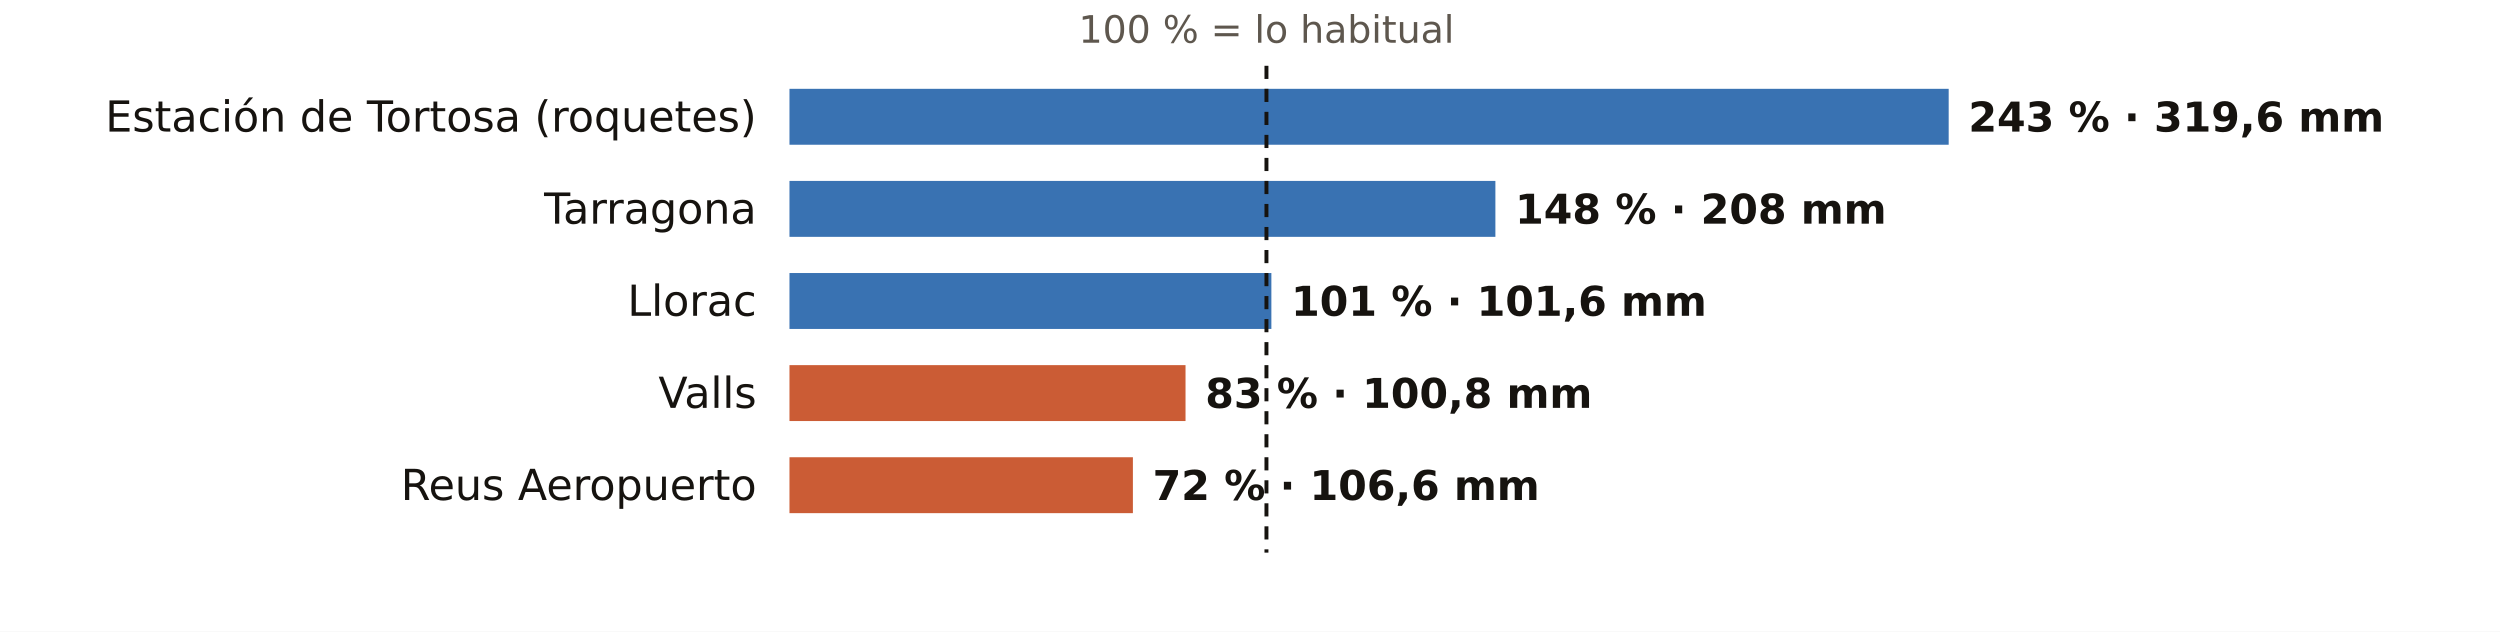
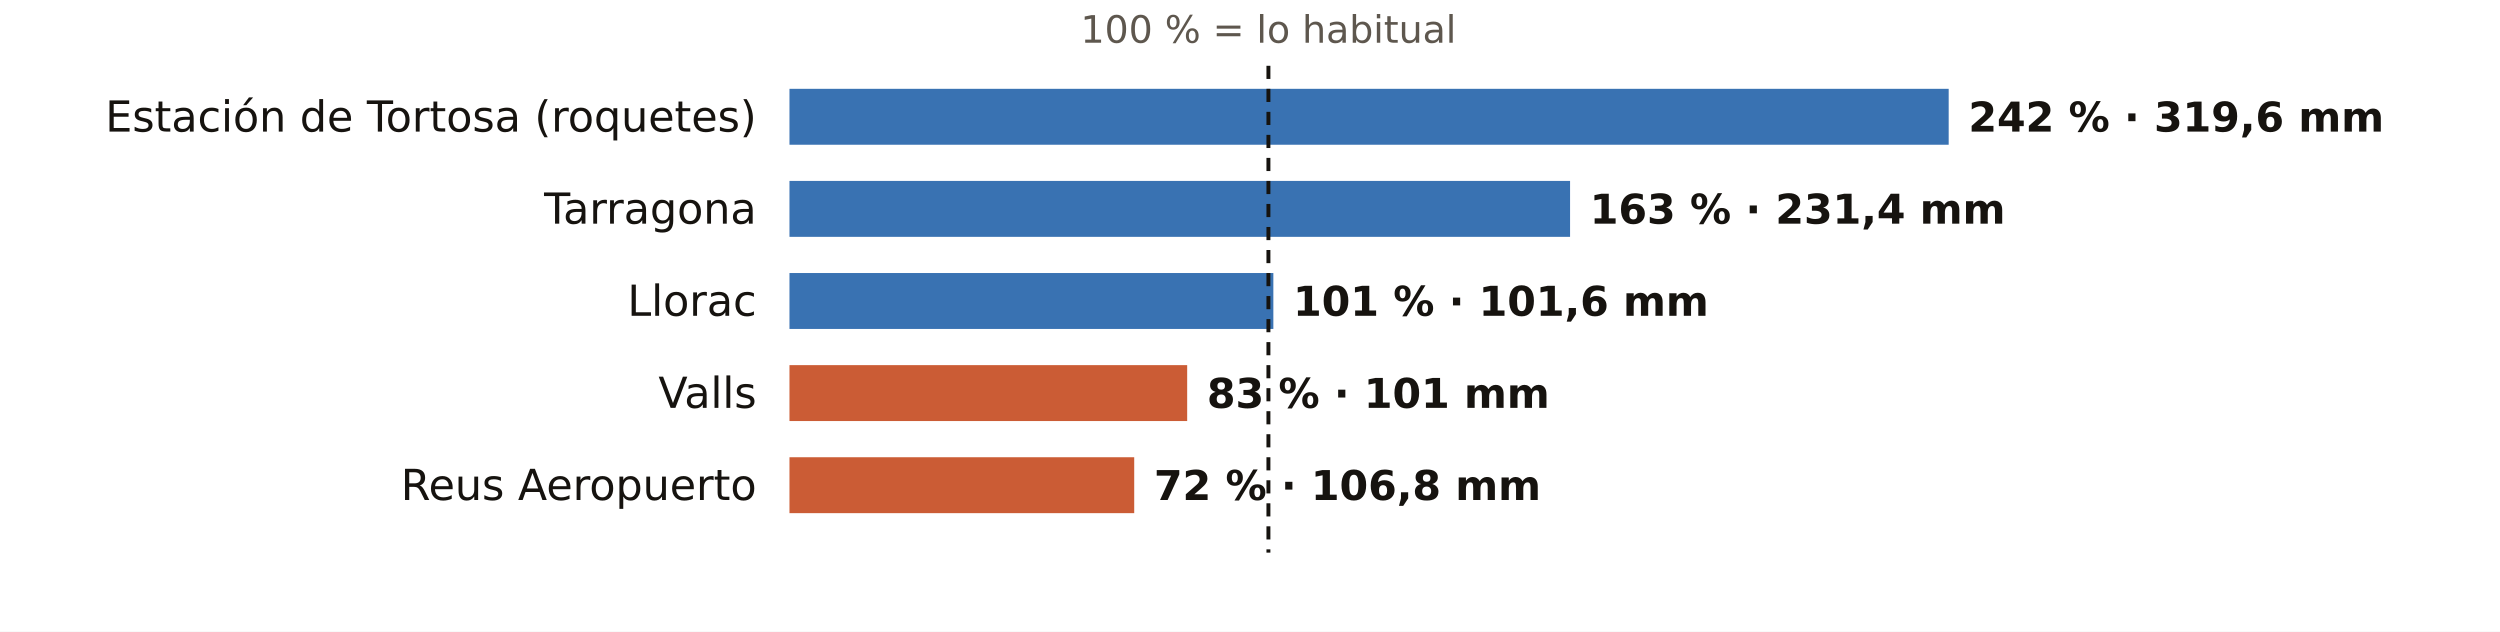
<svg xmlns="http://www.w3.org/2000/svg" viewBox="0 0 760 192" width="760" height="192" role="img" aria-label="El otoño en los pluviómetros de AEMET de Tarragona: % de lo habitual">
  <rect width="760" height="192" fill="#FFFFFF" />
-   <text x="385.0" y="13.0" font-size="11.5" fill="#5E574E" text-anchor="middle" font-weight="400" font-family="Public Sans, DejaVu Sans, Arial, sans-serif">100 % = lo habitual</text>
+   <text x="385.6" y="13.0" font-size="11.5" fill="#5E574E" text-anchor="middle" font-weight="400" font-family="Public Sans, DejaVu Sans, Arial, sans-serif">100 % = lo habitual</text>
  <text x="230.0" y="40.0" font-size="13" fill="#16130F" text-anchor="end" font-weight="500" font-family="Public Sans, DejaVu Sans, Arial, sans-serif">Estación de Tortosa (roquetes)</text>
  <rect x="240" y="27" width="352.4" height="17" fill="#1F5FA8" opacity="0.88" />
-   <text x="598.4" y="40.0" font-size="12.5" fill="#16130F" text-anchor="start" font-weight="600" font-family="Public Sans, DejaVu Sans, Arial, sans-serif">243 % · 319,6 mm</text>
+   <text x="598.4" y="40.0" font-size="12.5" fill="#16130F" text-anchor="start" font-weight="600" font-family="Public Sans, DejaVu Sans, Arial, sans-serif">242 % · 319,6 mm</text>
  <text x="230.0" y="68.0" font-size="13" fill="#16130F" text-anchor="end" font-weight="500" font-family="Public Sans, DejaVu Sans, Arial, sans-serif">Tarragona</text>
-   <rect x="240" y="55" width="214.6" height="17" fill="#1F5FA8" opacity="0.88" />
-   <text x="460.6" y="68.0" font-size="12.5" fill="#16130F" text-anchor="start" font-weight="600" font-family="Public Sans, DejaVu Sans, Arial, sans-serif">148 % · 208 mm</text>
+   <rect x="240" y="55" width="237.3" height="17" fill="#1F5FA8" opacity="0.88" />
+   <text x="483.3" y="68.0" font-size="12.5" fill="#16130F" text-anchor="start" font-weight="600" font-family="Public Sans, DejaVu Sans, Arial, sans-serif">163 % · 231,4 mm</text>
  <text x="230.0" y="96.0" font-size="13" fill="#16130F" text-anchor="end" font-weight="500" font-family="Public Sans, DejaVu Sans, Arial, sans-serif">Llorac</text>
-   <rect x="240" y="83" width="146.5" height="17" fill="#1F5FA8" opacity="0.88" />
-   <text x="392.5" y="96.0" font-size="12.5" fill="#16130F" text-anchor="start" font-weight="600" font-family="Public Sans, DejaVu Sans, Arial, sans-serif">101 % · 101,6 mm</text>
+   <rect x="240" y="83" width="147.1" height="17" fill="#1F5FA8" opacity="0.88" />
+   <text x="393.1" y="96.0" font-size="12.5" fill="#16130F" text-anchor="start" font-weight="600" font-family="Public Sans, DejaVu Sans, Arial, sans-serif">101 % · 101,6 mm</text>
  <text x="230.0" y="124.0" font-size="13" fill="#16130F" text-anchor="end" font-weight="500" font-family="Public Sans, DejaVu Sans, Arial, sans-serif">Valls</text>
-   <rect x="240" y="111" width="120.4" height="17" fill="#C4461A" opacity="0.88" />
-   <text x="366.4" y="124.0" font-size="12.5" fill="#16130F" text-anchor="start" font-weight="600" font-family="Public Sans, DejaVu Sans, Arial, sans-serif">83 % · 100,8 mm</text>
+   <rect x="240" y="111" width="120.9" height="17" fill="#C4461A" opacity="0.88" />
+   <text x="366.9" y="124.0" font-size="12.5" fill="#16130F" text-anchor="start" font-weight="600" font-family="Public Sans, DejaVu Sans, Arial, sans-serif">83 % · 101 mm</text>
  <text x="230.0" y="152.0" font-size="13" fill="#16130F" text-anchor="end" font-weight="500" font-family="Public Sans, DejaVu Sans, Arial, sans-serif">Reus Aeropuerto</text>
-   <rect x="240" y="139" width="104.4" height="17" fill="#C4461A" opacity="0.88" />
-   <text x="350.4" y="152.0" font-size="12.5" fill="#16130F" text-anchor="start" font-weight="600" font-family="Public Sans, DejaVu Sans, Arial, sans-serif">72 % · 106,6 mm</text>
-   <line x1="385.0" x2="385.0" y1="20" y2="168" stroke="#16130F" stroke-width="1.2" stroke-dasharray="4 3" />
+   <rect x="240" y="139" width="104.8" height="17" fill="#C4461A" opacity="0.88" />
+   <text x="350.8" y="152.0" font-size="12.5" fill="#16130F" text-anchor="start" font-weight="600" font-family="Public Sans, DejaVu Sans, Arial, sans-serif">72 % · 106,8 mm</text>
+   <line x1="385.6" x2="385.6" y1="20" y2="168" stroke="#16130F" stroke-width="1.2" stroke-dasharray="4 3" />
</svg>
